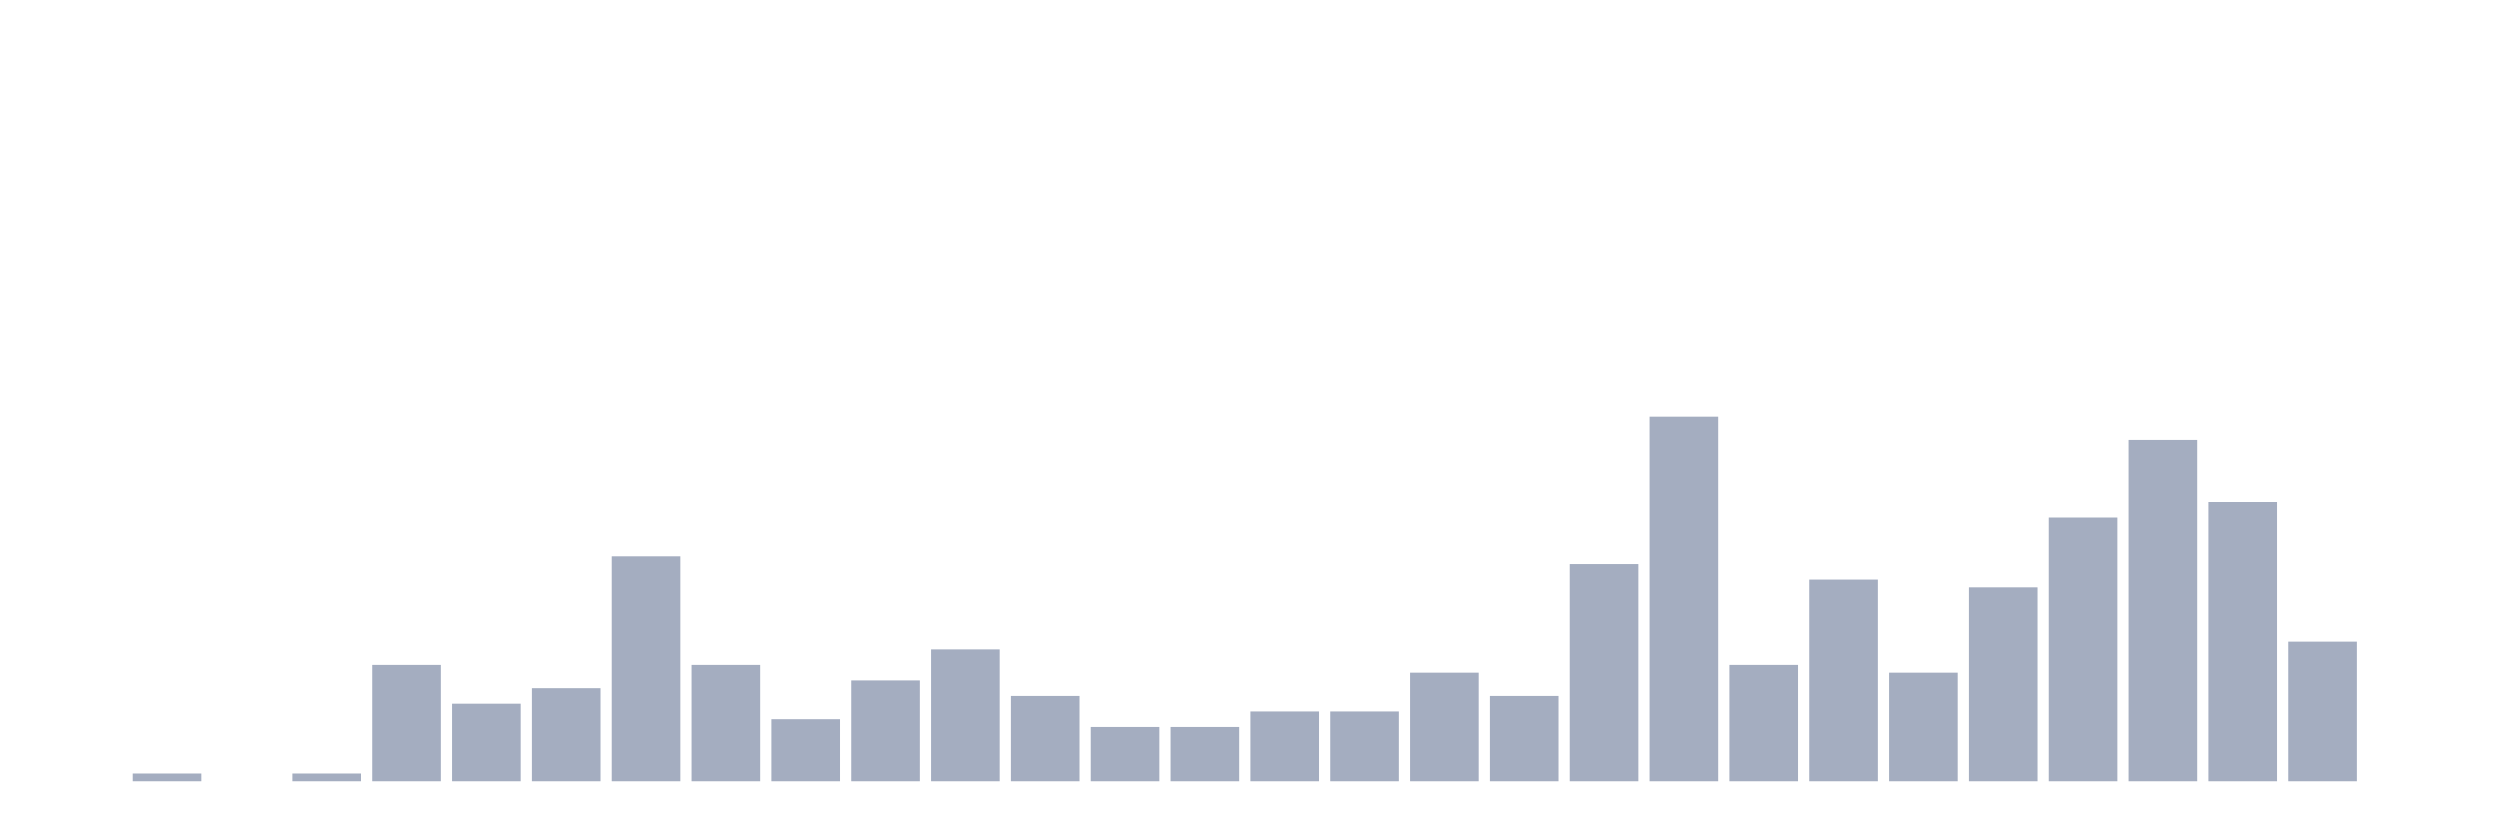
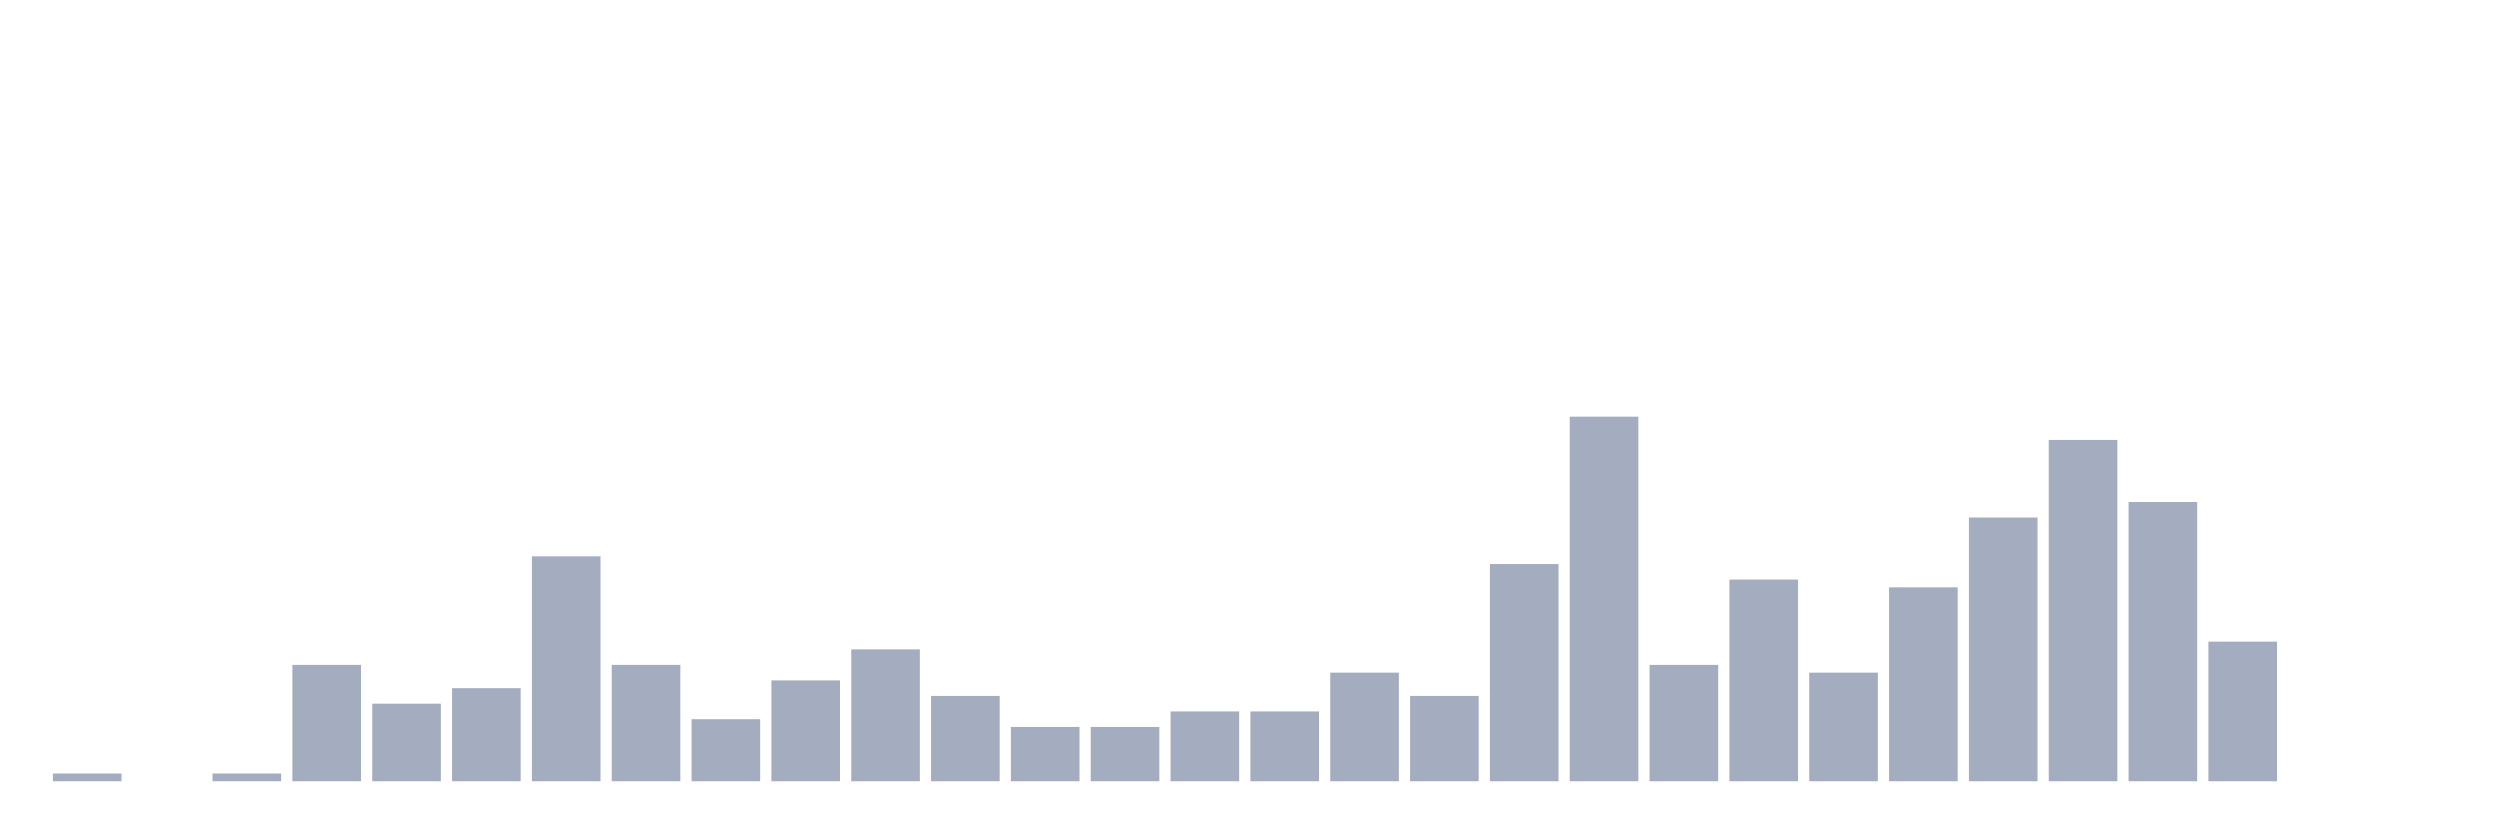
<svg xmlns="http://www.w3.org/2000/svg" viewBox="0 0 480 160">
  <g transform="translate(10,10)">
-     <rect class="bar" x="0.153" width="13.175" y="140" height="0" fill="rgb(164,173,192)" />
-     <rect class="bar" x="15.482" width="13.175" y="138.511" height="1.489" fill="rgb(164,173,192)" />
-     <rect class="bar" x="30.81" width="13.175" y="140" height="0" fill="rgb(164,173,192)" />
-     <rect class="bar" x="46.138" width="13.175" y="138.511" height="1.489" fill="rgb(164,173,192)" />
-     <rect class="bar" x="61.466" width="13.175" y="117.66" height="22.34" fill="rgb(164,173,192)" />
-     <rect class="bar" x="76.794" width="13.175" y="125.106" height="14.894" fill="rgb(164,173,192)" />
-     <rect class="bar" x="92.123" width="13.175" y="122.128" height="17.872" fill="rgb(164,173,192)" />
-     <rect class="bar" x="107.451" width="13.175" y="96.809" height="43.191" fill="rgb(164,173,192)" />
-     <rect class="bar" x="122.779" width="13.175" y="117.66" height="22.34" fill="rgb(164,173,192)" />
-     <rect class="bar" x="138.107" width="13.175" y="128.085" height="11.915" fill="rgb(164,173,192)" />
-     <rect class="bar" x="153.436" width="13.175" y="120.638" height="19.362" fill="rgb(164,173,192)" />
-     <rect class="bar" x="168.764" width="13.175" y="114.681" height="25.319" fill="rgb(164,173,192)" />
-     <rect class="bar" x="184.092" width="13.175" y="123.617" height="16.383" fill="rgb(164,173,192)" />
+     <rect class="bar" x="0.153" width="13.175" y="138.511" height="1.489" fill="rgb(164,173,192)" />
+     <rect class="bar" x="15.482" width="13.175" y="140" height="0" fill="rgb(164,173,192)" />
+     <rect class="bar" x="30.81" width="13.175" y="138.511" height="1.489" fill="rgb(164,173,192)" />
+     <rect class="bar" x="46.138" width="13.175" y="117.66" height="22.34" fill="rgb(164,173,192)" />
+     <rect class="bar" x="61.466" width="13.175" y="125.106" height="14.894" fill="rgb(164,173,192)" />
+     <rect class="bar" x="76.794" width="13.175" y="122.128" height="17.872" fill="rgb(164,173,192)" />
+     <rect class="bar" x="92.123" width="13.175" y="96.809" height="43.191" fill="rgb(164,173,192)" />
+     <rect class="bar" x="107.451" width="13.175" y="117.66" height="22.34" fill="rgb(164,173,192)" />
+     <rect class="bar" x="122.779" width="13.175" y="128.085" height="11.915" fill="rgb(164,173,192)" />
+     <rect class="bar" x="138.107" width="13.175" y="120.638" height="19.362" fill="rgb(164,173,192)" />
+     <rect class="bar" x="153.436" width="13.175" y="114.681" height="25.319" fill="rgb(164,173,192)" />
+     <rect class="bar" x="168.764" width="13.175" y="123.617" height="16.383" fill="rgb(164,173,192)" />
+     <rect class="bar" x="184.092" width="13.175" y="129.574" height="10.426" fill="rgb(164,173,192)" />
    <rect class="bar" x="199.42" width="13.175" y="129.574" height="10.426" fill="rgb(164,173,192)" />
-     <rect class="bar" x="214.748" width="13.175" y="129.574" height="10.426" fill="rgb(164,173,192)" />
+     <rect class="bar" x="214.748" width="13.175" y="126.596" height="13.404" fill="rgb(164,173,192)" />
    <rect class="bar" x="230.077" width="13.175" y="126.596" height="13.404" fill="rgb(164,173,192)" />
-     <rect class="bar" x="245.405" width="13.175" y="126.596" height="13.404" fill="rgb(164,173,192)" />
-     <rect class="bar" x="260.733" width="13.175" y="119.149" height="20.851" fill="rgb(164,173,192)" />
-     <rect class="bar" x="276.061" width="13.175" y="123.617" height="16.383" fill="rgb(164,173,192)" />
-     <rect class="bar" x="291.39" width="13.175" y="98.298" height="41.702" fill="rgb(164,173,192)" />
-     <rect class="bar" x="306.718" width="13.175" y="70" height="70" fill="rgb(164,173,192)" />
-     <rect class="bar" x="322.046" width="13.175" y="117.66" height="22.34" fill="rgb(164,173,192)" />
-     <rect class="bar" x="337.374" width="13.175" y="101.277" height="38.723" fill="rgb(164,173,192)" />
-     <rect class="bar" x="352.702" width="13.175" y="119.149" height="20.851" fill="rgb(164,173,192)" />
-     <rect class="bar" x="368.031" width="13.175" y="102.766" height="37.234" fill="rgb(164,173,192)" />
-     <rect class="bar" x="383.359" width="13.175" y="89.362" height="50.638" fill="rgb(164,173,192)" />
-     <rect class="bar" x="398.687" width="13.175" y="74.468" height="65.532" fill="rgb(164,173,192)" />
-     <rect class="bar" x="414.015" width="13.175" y="86.383" height="53.617" fill="rgb(164,173,192)" />
-     <rect class="bar" x="429.344" width="13.175" y="113.191" height="26.809" fill="rgb(164,173,192)" />
+     <rect class="bar" x="245.405" width="13.175" y="119.149" height="20.851" fill="rgb(164,173,192)" />
+     <rect class="bar" x="260.733" width="13.175" y="123.617" height="16.383" fill="rgb(164,173,192)" />
+     <rect class="bar" x="276.061" width="13.175" y="98.298" height="41.702" fill="rgb(164,173,192)" />
+     <rect class="bar" x="291.39" width="13.175" y="70" height="70" fill="rgb(164,173,192)" />
+     <rect class="bar" x="306.718" width="13.175" y="117.66" height="22.34" fill="rgb(164,173,192)" />
+     <rect class="bar" x="322.046" width="13.175" y="101.277" height="38.723" fill="rgb(164,173,192)" />
+     <rect class="bar" x="337.374" width="13.175" y="119.149" height="20.851" fill="rgb(164,173,192)" />
+     <rect class="bar" x="352.702" width="13.175" y="102.766" height="37.234" fill="rgb(164,173,192)" />
+     <rect class="bar" x="368.031" width="13.175" y="89.362" height="50.638" fill="rgb(164,173,192)" />
+     <rect class="bar" x="383.359" width="13.175" y="74.468" height="65.532" fill="rgb(164,173,192)" />
+     <rect class="bar" x="398.687" width="13.175" y="86.383" height="53.617" fill="rgb(164,173,192)" />
+     <rect class="bar" x="414.015" width="13.175" y="113.191" height="26.809" fill="rgb(164,173,192)" />
+     <rect class="bar" x="429.344" width="13.175" y="140" height="0" fill="rgb(164,173,192)" />
    <rect class="bar" x="444.672" width="13.175" y="140" height="0" fill="rgb(164,173,192)" />
  </g>
</svg>
